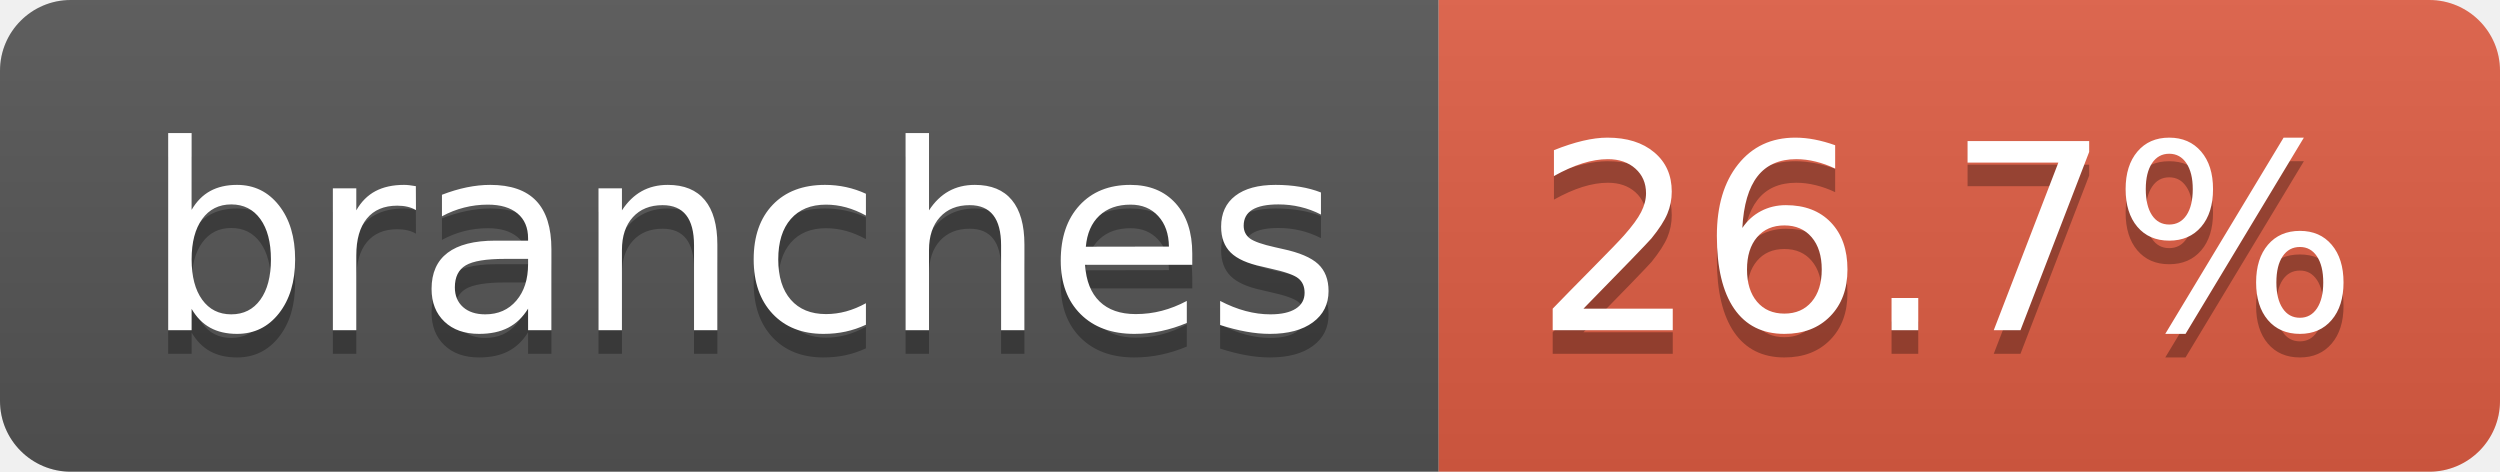
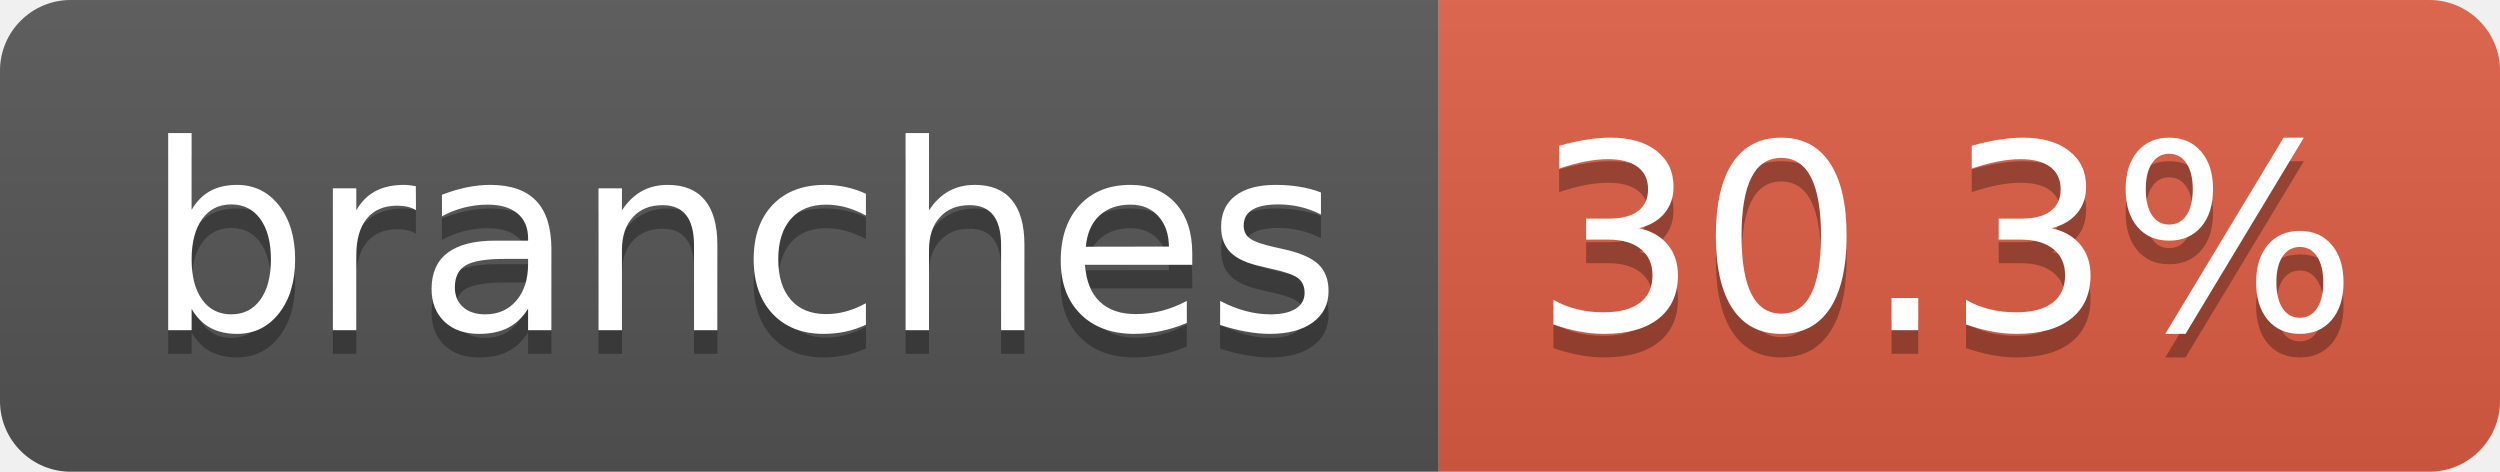
- <svg xmlns="http://www.w3.org/2000/svg" width="106" height="20" role="img" aria-label="branches: 26.7%">
+ <svg xmlns="http://www.w3.org/2000/svg" width="106" height="20" role="img" aria-label="branches: 30.3%">
  <linearGradient id="s" x2="0" y2="100%">
    <stop offset="0" stop-color="#bbb" stop-opacity=".1" />
    <stop offset="1" stop-opacity=".1" />
  </linearGradient>
  <clipPath id="r">
    <rect width="106" height="20" rx="3" fill="#fff" />
  </clipPath>
  <g clip-path="url(#r)">
    <rect width="61" height="20" fill="#555" />
    <rect x="61" width="45" height="20" fill="#e05d44" />
    <rect width="106" height="20" fill="url(#s)" />
  </g>
  <g fill="#fff" text-anchor="middle" font-family="Verdana,Geneva,DejaVu Sans,sans-serif" text-rendering="geometricPrecision" font-size="110">
    <text aria-hidden="true" x="315" y="150" fill="#010101" fill-opacity=".3" transform="scale(.1)" textLength="507">branches</text>
    <text x="315" y="140" transform="scale(.1)" fill="#fff" textLength="507">branches</text>
-     <text aria-hidden="true" x="825" y="150" fill="#010101" fill-opacity=".3" transform="scale(.1)" textLength="350">26.7%</text>
-     <text x="825" y="140" transform="scale(.1)" fill="#fff" textLength="350">26.7%</text>
+     <text aria-hidden="true" x="825" y="150" fill="#010101" fill-opacity=".3" transform="scale(.1)" textLength="350">30.3%</text>
+     <text x="825" y="140" transform="scale(.1)" fill="#fff" textLength="350">30.3%</text>
  </g>
</svg>
